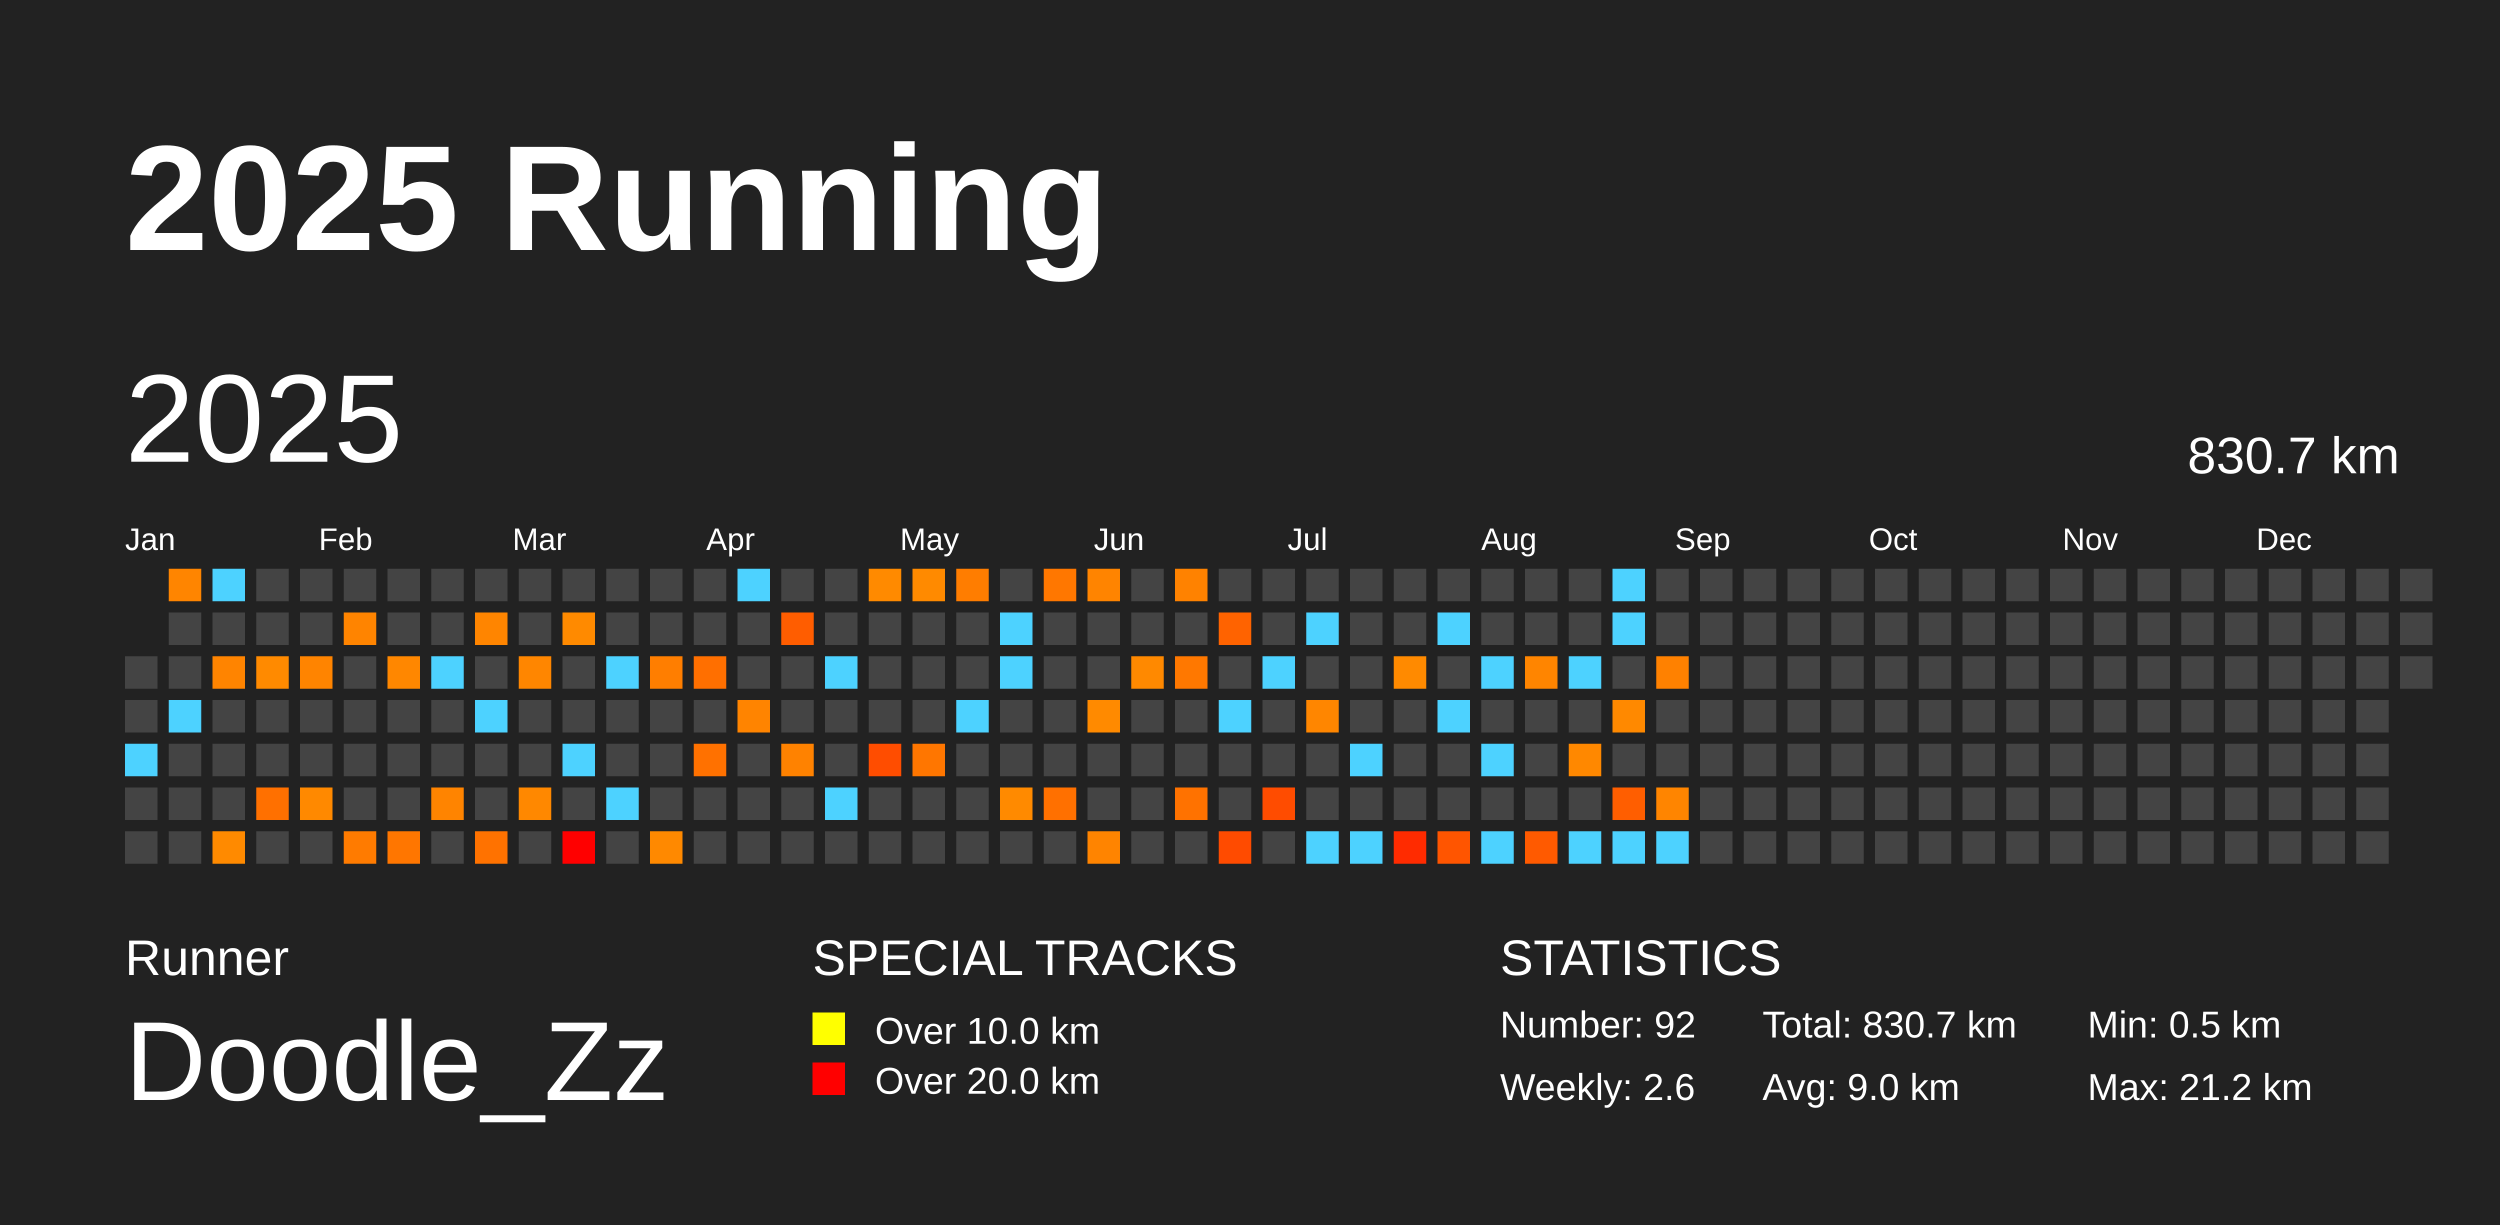
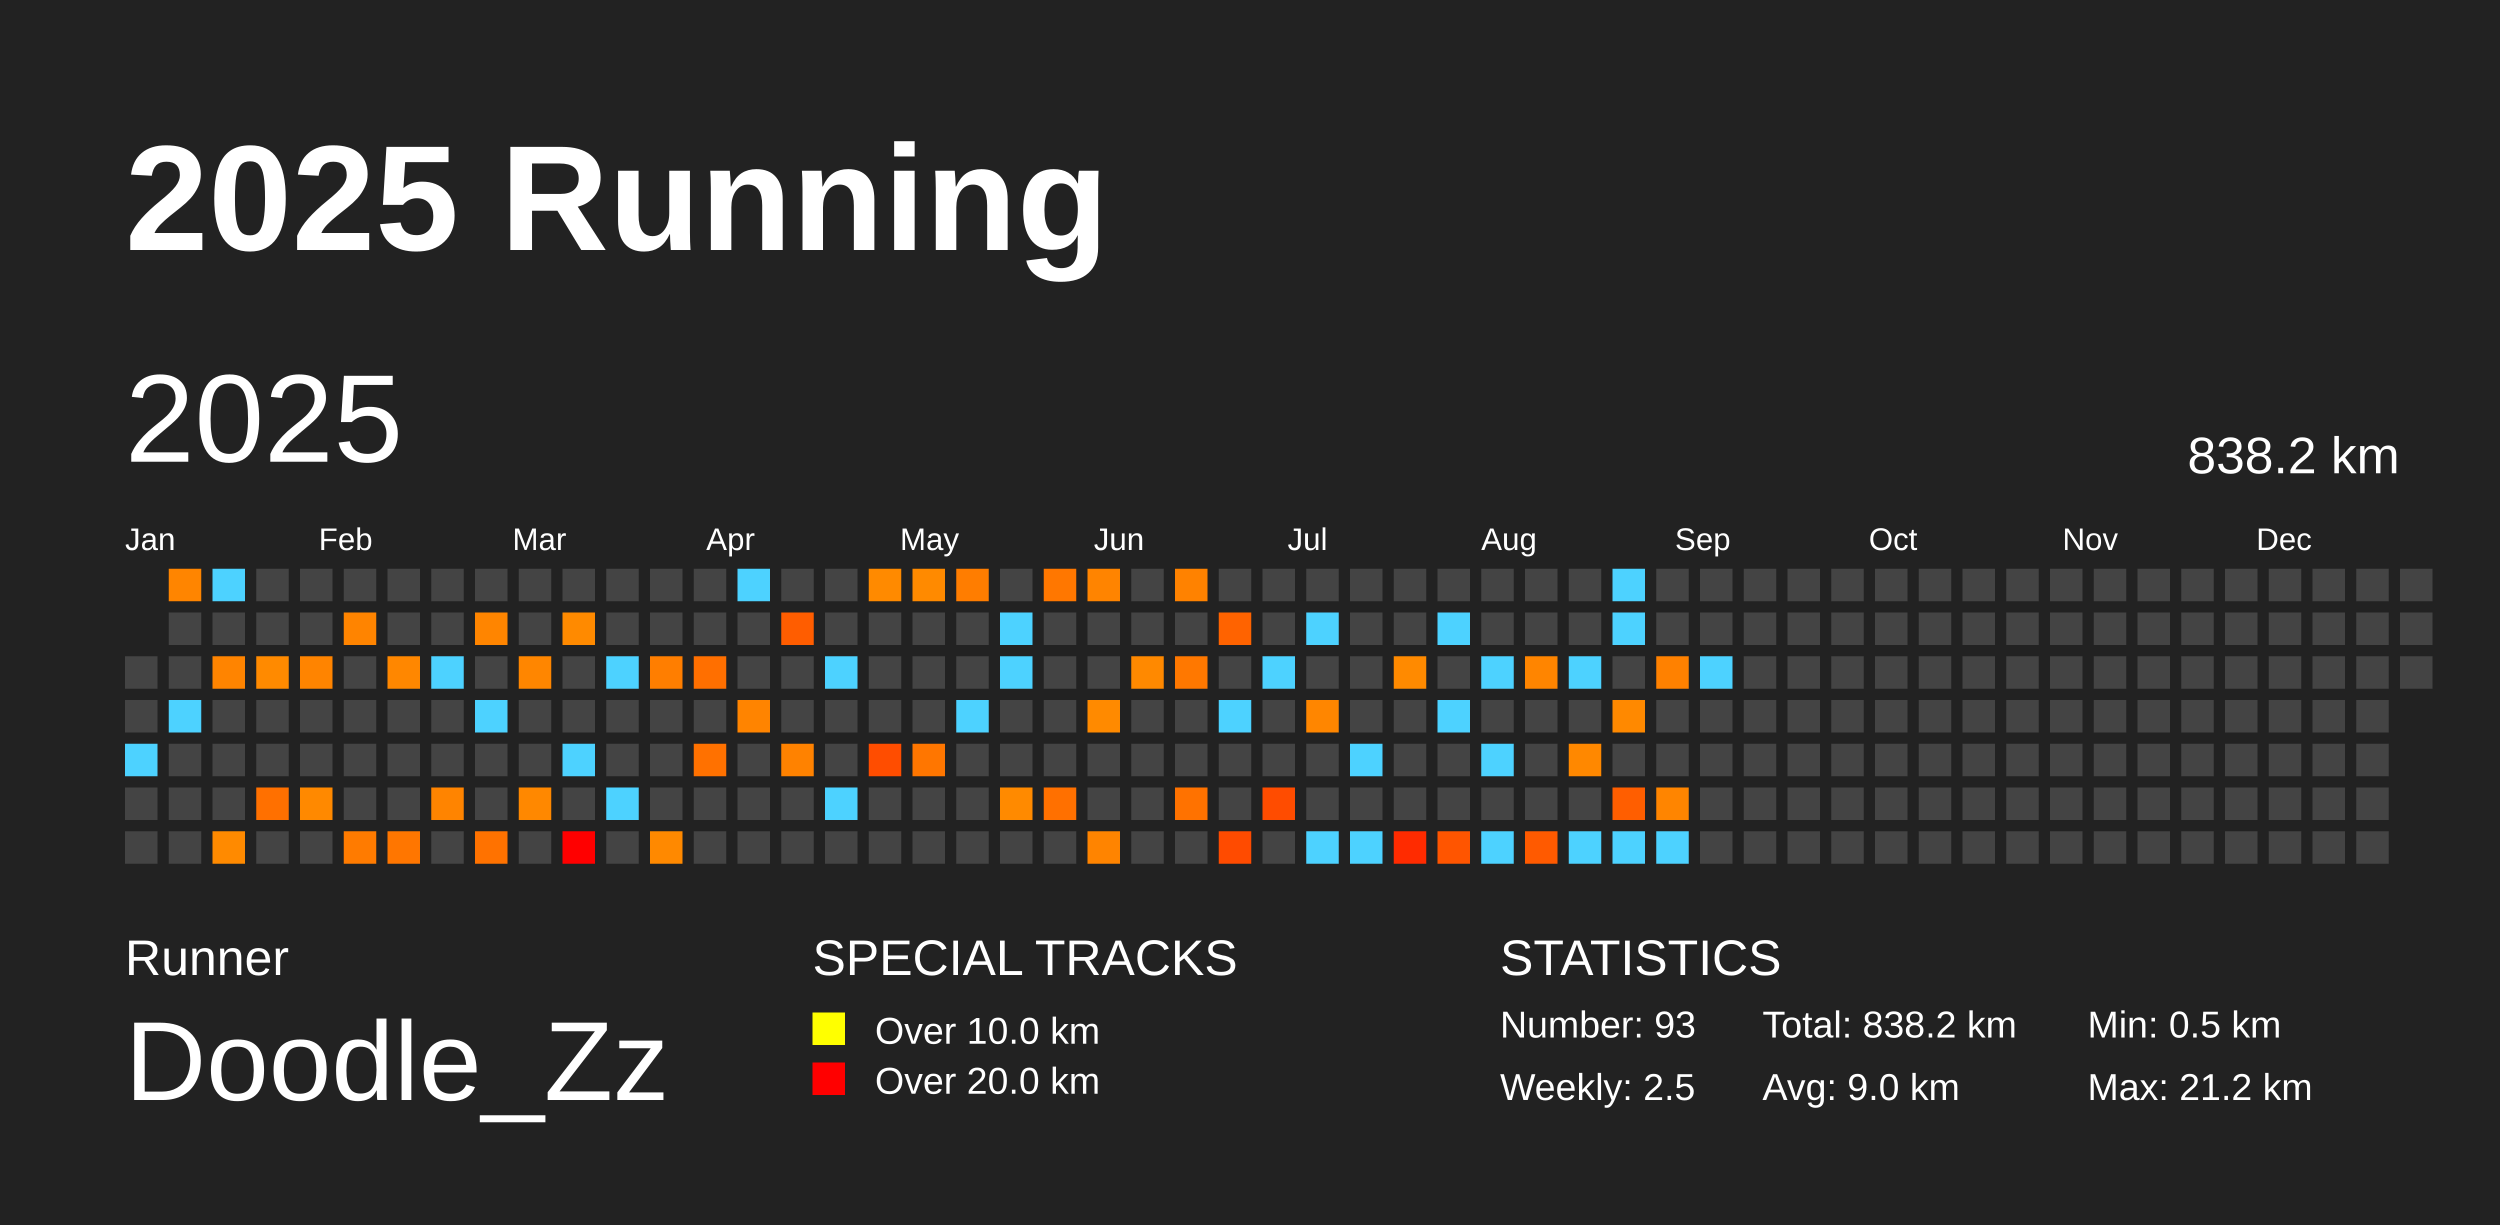
<svg xmlns="http://www.w3.org/2000/svg" baseProfile="full" height="98mm" version="1.1" viewBox="0,0,200,98" width="200mm">
  <defs />
  <rect fill="#222222" height="98" width="200" x="0" y="0" />
  <text fill="#FFFFFF" style="font-size:12px; font-family:Arial; font-weight:bold;" x="10" y="20">2025 Running</text>
  <text fill="#FFFFFF" style="font-size:4px; font-family:Arial" x="10" y="78">Runner</text>
  <text fill="#FFFFFF" style="font-size:9px; font-family:Arial" x="10" y="88">Doodle_Zz</text>
  <text fill="#FFFFFF" style="font-size:4px; font-family:Arial" x="65" y="78">SPECIAL TRACKS</text>
  <rect fill="yellow" height="2.6" width="2.6" x="65" y="81" />
  <text fill="#FFFFFF" style="font-size:3px; font-family:Arial" x="70" y="83.5">Over 10.0 km</text>
  <rect fill="red" height="2.6" width="2.6" x="65" y="85" />
  <text fill="#FFFFFF" style="font-size:3px; font-family:Arial" x="70" y="87.5">Over 20.0 km</text>
  <text fill="#FFFFFF" style="font-size:4px; font-family:Arial" x="120" y="78">STATISTICS</text>
-   <text fill="#FFFFFF" style="font-size:3px; font-family:Arial" x="120" y="83">Number: 92</text>
-   <text fill="#FFFFFF" style="font-size:3px; font-family:Arial" x="120" y="88">Weekly: 2.6</text>
-   <text fill="#FFFFFF" style="font-size:3px; font-family:Arial" x="141" y="83">Total: 830.7 km</text>
+   <text fill="#FFFFFF" style="font-size:3px; font-family:Arial" x="120" y="83">Number: 93</text>
+   <text fill="#FFFFFF" style="font-size:3px; font-family:Arial" x="120" y="88">Weekly: 2.5</text>
+   <text fill="#FFFFFF" style="font-size:3px; font-family:Arial" x="141" y="83">Total: 838.2 km</text>
  <text fill="#FFFFFF" style="font-size:3px; font-family:Arial" x="141" y="88">Avg: 9.0 km</text>
  <text fill="#FFFFFF" style="font-size:3px; font-family:Arial" x="167" y="83">Min: 0.5 km</text>
  <text fill="#FFFFFF" style="font-size:3px; font-family:Arial" x="167" y="88">Max: 21.2 km</text>
  <text dominant-baseline="hanging" fill="#FFFFFF" style="font-size:10.0px; font-family:Arial;" x="10" y="30">2025</text>
-   <text dominant-baseline="hanging" fill="#FFFFFF" style="font-size:4.125px; font-family:Arial;" x="175" y="35">830.7 km</text>
+   <text dominant-baseline="hanging" fill="#FFFFFF" style="font-size:4.125px; font-family:Arial;" x="175" y="35">838.2 km</text>
  <text fill="#FFFFFF" style="font-size:2.5px; font-family:Arial" x="10.0" y="44">Jan</text>
  <text fill="#FFFFFF" style="font-size:2.5px; font-family:Arial" x="25.5" y="44">Feb</text>
  <text fill="#FFFFFF" style="font-size:2.5px; font-family:Arial" x="41.0" y="44">Mar</text>
  <text fill="#FFFFFF" style="font-size:2.5px; font-family:Arial" x="56.5" y="44">Apr</text>
  <text fill="#FFFFFF" style="font-size:2.5px; font-family:Arial" x="72.0" y="44">May</text>
  <text fill="#FFFFFF" style="font-size:2.5px; font-family:Arial" x="87.5" y="44">Jun</text>
  <text fill="#FFFFFF" style="font-size:2.5px; font-family:Arial" x="103.0" y="44">Jul</text>
  <text fill="#FFFFFF" style="font-size:2.5px; font-family:Arial" x="118.5" y="44">Aug</text>
  <text fill="#FFFFFF" style="font-size:2.5px; font-family:Arial" x="134.0" y="44">Sep</text>
  <text fill="#FFFFFF" style="font-size:2.5px; font-family:Arial" x="149.5" y="44">Oct</text>
  <text fill="#FFFFFF" style="font-size:2.5px; font-family:Arial" x="165.0" y="44">Nov</text>
  <text fill="#FFFFFF" style="font-size:2.5px; font-family:Arial" x="180.5" y="44">Dec</text>
  <rect fill="#444444" height="2.6" width="2.6" x="10.0" y="52.5" />
  <rect fill="#444444" height="2.6" width="2.6" x="10.0" y="56.0" />
  <rect fill="#4dd2ff" height="2.6" width="2.6" x="10.0" y="59.5" />
  <rect fill="#444444" height="2.6" width="2.6" x="10.0" y="63.0" />
  <rect fill="#444444" height="2.6" width="2.6" x="10.0" y="66.5" />
  <rect fill="#ff8500" height="2.6" width="2.6" x="13.5" y="45.5" />
  <rect fill="#444444" height="2.6" width="2.6" x="13.5" y="49.0" />
  <rect fill="#444444" height="2.6" width="2.6" x="13.5" y="52.5" />
  <rect fill="#4dd2ff" height="2.6" width="2.6" x="13.5" y="56.0" />
  <rect fill="#444444" height="2.6" width="2.6" x="13.5" y="59.5" />
  <rect fill="#444444" height="2.6" width="2.6" x="13.5" y="63.0" />
  <rect fill="#444444" height="2.6" width="2.6" x="13.5" y="66.5" />
  <rect fill="#4dd2ff" height="2.6" width="2.6" x="17.0" y="45.5" />
  <rect fill="#444444" height="2.6" width="2.6" x="17.0" y="49.0" />
  <rect fill="#ff8400" height="2.6" width="2.6" x="17.0" y="52.5" />
  <rect fill="#444444" height="2.6" width="2.6" x="17.0" y="56.0" />
  <rect fill="#444444" height="2.6" width="2.6" x="17.0" y="59.5" />
  <rect fill="#444444" height="2.6" width="2.6" x="17.0" y="63.0" />
  <rect fill="#ff8a00" height="2.6" width="2.6" x="17.0" y="66.5" />
  <rect fill="#444444" height="2.6" width="2.6" x="20.5" y="45.5" />
  <rect fill="#444444" height="2.6" width="2.6" x="20.5" y="49.0" />
  <rect fill="#ff8a00" height="2.6" width="2.6" x="20.5" y="52.5" />
  <rect fill="#444444" height="2.6" width="2.6" x="20.5" y="56.0" />
  <rect fill="#444444" height="2.6" width="2.6" x="20.5" y="59.5" />
  <rect fill="#ff7000" height="2.6" width="2.6" x="20.5" y="63.0" />
  <rect fill="#444444" height="2.6" width="2.6" x="20.5" y="66.5" />
  <rect fill="#444444" height="2.6" width="2.6" x="24.0" y="45.5" />
  <rect fill="#444444" height="2.6" width="2.6" x="24.0" y="49.0" />
  <rect fill="#ff8400" height="2.6" width="2.6" x="24.0" y="52.5" />
  <rect fill="#444444" height="2.6" width="2.6" x="24.0" y="56.0" />
  <rect fill="#444444" height="2.6" width="2.6" x="24.0" y="59.5" />
  <rect fill="#ff8900" height="2.6" width="2.6" x="24.0" y="63.0" />
  <rect fill="#444444" height="2.6" width="2.6" x="24.0" y="66.5" />
  <rect fill="#444444" height="2.6" width="2.6" x="27.5" y="45.5" />
  <rect fill="#ff8400" height="2.6" width="2.6" x="27.5" y="49.0" />
  <rect fill="#444444" height="2.6" width="2.6" x="27.5" y="52.5" />
  <rect fill="#444444" height="2.6" width="2.6" x="27.5" y="56.0" />
  <rect fill="#444444" height="2.6" width="2.6" x="27.5" y="59.5" />
  <rect fill="#444444" height="2.6" width="2.6" x="27.5" y="63.0" />
  <rect fill="#ff7b00" height="2.6" width="2.6" x="27.5" y="66.5" />
  <rect fill="#444444" height="2.6" width="2.6" x="31.0" y="45.5" />
  <rect fill="#444444" height="2.6" width="2.6" x="31.0" y="49.0" />
  <rect fill="#ff8700" height="2.6" width="2.6" x="31.0" y="52.5" />
  <rect fill="#444444" height="2.6" width="2.6" x="31.0" y="56.0" />
  <rect fill="#444444" height="2.6" width="2.6" x="31.0" y="59.5" />
  <rect fill="#444444" height="2.6" width="2.6" x="31.0" y="63.0" />
  <rect fill="#ff7600" height="2.6" width="2.6" x="31.0" y="66.5" />
  <rect fill="#444444" height="2.6" width="2.6" x="34.5" y="45.5" />
  <rect fill="#444444" height="2.6" width="2.6" x="34.5" y="49.0" />
  <rect fill="#4dd2ff" height="2.6" width="2.6" x="34.5" y="52.5" />
  <rect fill="#444444" height="2.6" width="2.6" x="34.5" y="56.0" />
  <rect fill="#444444" height="2.6" width="2.6" x="34.5" y="59.5" />
  <rect fill="#ff8400" height="2.6" width="2.6" x="34.5" y="63.0" />
  <rect fill="#444444" height="2.6" width="2.6" x="34.5" y="66.5" />
  <rect fill="#444444" height="2.6" width="2.6" x="38.0" y="45.5" />
  <rect fill="#ff8500" height="2.6" width="2.6" x="38.0" y="49.0" />
  <rect fill="#444444" height="2.6" width="2.6" x="38.0" y="52.5" />
  <rect fill="#4dd2ff" height="2.6" width="2.6" x="38.0" y="56.0" />
  <rect fill="#444444" height="2.6" width="2.6" x="38.0" y="59.5" />
  <rect fill="#444444" height="2.6" width="2.6" x="38.0" y="63.0" />
  <rect fill="#ff7200" height="2.6" width="2.6" x="38.0" y="66.5" />
  <rect fill="#444444" height="2.6" width="2.6" x="41.5" y="45.5" />
  <rect fill="#444444" height="2.6" width="2.6" x="41.5" y="49.0" />
  <rect fill="#ff8600" height="2.6" width="2.6" x="41.5" y="52.5" />
  <rect fill="#444444" height="2.6" width="2.6" x="41.5" y="56.0" />
  <rect fill="#444444" height="2.6" width="2.6" x="41.5" y="59.5" />
  <rect fill="#ff8800" height="2.6" width="2.6" x="41.5" y="63.0" />
  <rect fill="#444444" height="2.6" width="2.6" x="41.5" y="66.5" />
  <rect fill="#444444" height="2.6" width="2.6" x="45.0" y="45.5" />
  <rect fill="#ff8a00" height="2.6" width="2.6" x="45.0" y="49.0" />
  <rect fill="#444444" height="2.6" width="2.6" x="45.0" y="52.5" />
  <rect fill="#444444" height="2.6" width="2.6" x="45.0" y="56.0" />
  <rect fill="#4dd2ff" height="2.6" width="2.6" x="45.0" y="59.5" />
  <rect fill="#444444" height="2.6" width="2.6" x="45.0" y="63.0" />
  <rect fill="red" height="2.6" width="2.6" x="45.0" y="66.5" />
  <rect fill="#444444" height="2.6" width="2.6" x="48.5" y="45.5" />
  <rect fill="#444444" height="2.6" width="2.6" x="48.5" y="49.0" />
  <rect fill="#4dd2ff" height="2.6" width="2.6" x="48.5" y="52.5" />
  <rect fill="#444444" height="2.6" width="2.6" x="48.5" y="56.0" />
  <rect fill="#444444" height="2.6" width="2.6" x="48.5" y="59.5" />
  <rect fill="#4dd2ff" height="2.6" width="2.6" x="48.5" y="63.0" />
  <rect fill="#444444" height="2.6" width="2.6" x="48.5" y="66.5" />
  <rect fill="#444444" height="2.6" width="2.6" x="52.0" y="45.5" />
  <rect fill="#444444" height="2.6" width="2.6" x="52.0" y="49.0" />
  <rect fill="#ff7e00" height="2.6" width="2.6" x="52.0" y="52.5" />
  <rect fill="#444444" height="2.6" width="2.6" x="52.0" y="56.0" />
  <rect fill="#444444" height="2.6" width="2.6" x="52.0" y="59.5" />
  <rect fill="#444444" height="2.6" width="2.6" x="52.0" y="63.0" />
  <rect fill="#ff8900" height="2.6" width="2.6" x="52.0" y="66.5" />
  <rect fill="#444444" height="2.6" width="2.6" x="55.5" y="45.5" />
  <rect fill="#444444" height="2.6" width="2.6" x="55.5" y="49.0" />
  <rect fill="#ff6f00" height="2.6" width="2.6" x="55.5" y="52.5" />
  <rect fill="#444444" height="2.6" width="2.6" x="55.5" y="56.0" />
  <rect fill="#ff7100" height="2.6" width="2.6" x="55.5" y="59.5" />
  <rect fill="#444444" height="2.6" width="2.6" x="55.5" y="63.0" />
  <rect fill="#444444" height="2.6" width="2.6" x="55.5" y="66.5" />
  <rect fill="#4dd2ff" height="2.6" width="2.6" x="59.0" y="45.5" />
  <rect fill="#444444" height="2.6" width="2.6" x="59.0" y="49.0" />
  <rect fill="#444444" height="2.6" width="2.6" x="59.0" y="52.5" />
  <rect fill="#ff8400" height="2.6" width="2.6" x="59.0" y="56.0" />
  <rect fill="#444444" height="2.6" width="2.6" x="59.0" y="59.5" />
  <rect fill="#444444" height="2.6" width="2.6" x="59.0" y="63.0" />
  <rect fill="#444444" height="2.6" width="2.6" x="59.0" y="66.5" />
  <rect fill="#444444" height="2.6" width="2.6" x="62.5" y="45.5" />
  <rect fill="#ff5d00" height="2.6" width="2.6" x="62.5" y="49.0" />
  <rect fill="#444444" height="2.6" width="2.6" x="62.5" y="52.5" />
  <rect fill="#444444" height="2.6" width="2.6" x="62.5" y="56.0" />
  <rect fill="#ff8200" height="2.6" width="2.6" x="62.5" y="59.5" />
  <rect fill="#444444" height="2.6" width="2.6" x="62.5" y="63.0" />
  <rect fill="#444444" height="2.6" width="2.6" x="62.5" y="66.5" />
  <rect fill="#444444" height="2.6" width="2.6" x="66.0" y="45.5" />
  <rect fill="#444444" height="2.6" width="2.6" x="66.0" y="49.0" />
  <rect fill="#4dd2ff" height="2.6" width="2.6" x="66.0" y="52.5" />
  <rect fill="#444444" height="2.6" width="2.6" x="66.0" y="56.0" />
  <rect fill="#444444" height="2.6" width="2.6" x="66.0" y="59.5" />
  <rect fill="#4dd2ff" height="2.6" width="2.6" x="66.0" y="63.0" />
  <rect fill="#444444" height="2.6" width="2.6" x="66.0" y="66.5" />
  <rect fill="#ff8a00" height="2.6" width="2.6" x="69.5" y="45.5" />
  <rect fill="#444444" height="2.6" width="2.6" x="69.5" y="49.0" />
  <rect fill="#444444" height="2.6" width="2.6" x="69.5" y="52.5" />
  <rect fill="#444444" height="2.6" width="2.6" x="69.5" y="56.0" />
  <rect fill="#ff4d00" height="2.6" width="2.6" x="69.5" y="59.5" />
  <rect fill="#444444" height="2.6" width="2.6" x="69.5" y="63.0" />
  <rect fill="#444444" height="2.6" width="2.6" x="69.5" y="66.5" />
  <rect fill="#ff8a00" height="2.6" width="2.6" x="73.0" y="45.5" />
  <rect fill="#444444" height="2.6" width="2.6" x="73.0" y="49.0" />
  <rect fill="#444444" height="2.6" width="2.6" x="73.0" y="52.5" />
  <rect fill="#444444" height="2.6" width="2.6" x="73.0" y="56.0" />
  <rect fill="#ff7600" height="2.6" width="2.6" x="73.0" y="59.5" />
  <rect fill="#444444" height="2.6" width="2.6" x="73.0" y="63.0" />
  <rect fill="#444444" height="2.6" width="2.6" x="73.0" y="66.5" />
  <rect fill="#ff7d00" height="2.6" width="2.6" x="76.5" y="45.5" />
  <rect fill="#444444" height="2.6" width="2.6" x="76.5" y="49.0" />
  <rect fill="#444444" height="2.6" width="2.6" x="76.5" y="52.5" />
  <rect fill="#4dd2ff" height="2.6" width="2.6" x="76.5" y="56.0" />
  <rect fill="#444444" height="2.6" width="2.6" x="76.5" y="59.5" />
  <rect fill="#444444" height="2.6" width="2.6" x="76.5" y="63.0" />
  <rect fill="#444444" height="2.6" width="2.6" x="76.5" y="66.5" />
  <rect fill="#444444" height="2.6" width="2.6" x="80.0" y="45.5" />
  <rect fill="#4dd2ff" height="2.6" width="2.6" x="80.0" y="49.0" />
  <rect fill="#4dd2ff" height="2.6" width="2.6" x="80.0" y="52.5" />
  <rect fill="#444444" height="2.6" width="2.6" x="80.0" y="56.0" />
  <rect fill="#444444" height="2.6" width="2.6" x="80.0" y="59.5" />
  <rect fill="#ff8a00" height="2.6" width="2.6" x="80.0" y="63.0" />
  <rect fill="#444444" height="2.6" width="2.6" x="80.0" y="66.5" />
  <rect fill="#ff7700" height="2.6" width="2.6" x="83.5" y="45.5" />
  <rect fill="#444444" height="2.6" width="2.6" x="83.5" y="49.0" />
  <rect fill="#444444" height="2.6" width="2.6" x="83.5" y="52.5" />
  <rect fill="#444444" height="2.6" width="2.6" x="83.5" y="56.0" />
  <rect fill="#444444" height="2.6" width="2.6" x="83.5" y="59.5" />
  <rect fill="#ff7000" height="2.6" width="2.6" x="83.5" y="63.0" />
  <rect fill="#444444" height="2.6" width="2.6" x="83.5" y="66.5" />
  <rect fill="#ff8400" height="2.6" width="2.6" x="87.0" y="45.5" />
  <rect fill="#444444" height="2.6" width="2.6" x="87.0" y="49.0" />
  <rect fill="#444444" height="2.6" width="2.6" x="87.0" y="52.5" />
  <rect fill="#ff8a00" height="2.6" width="2.6" x="87.0" y="56.0" />
  <rect fill="#444444" height="2.6" width="2.6" x="87.0" y="59.5" />
  <rect fill="#444444" height="2.6" width="2.6" x="87.0" y="63.0" />
  <rect fill="#ff8400" height="2.6" width="2.6" x="87.0" y="66.5" />
  <rect fill="#444444" height="2.6" width="2.6" x="90.5" y="45.5" />
  <rect fill="#444444" height="2.6" width="2.6" x="90.5" y="49.0" />
  <rect fill="#ff8900" height="2.6" width="2.6" x="90.5" y="52.5" />
  <rect fill="#444444" height="2.6" width="2.6" x="90.5" y="56.0" />
  <rect fill="#444444" height="2.6" width="2.6" x="90.5" y="59.5" />
  <rect fill="#444444" height="2.6" width="2.6" x="90.5" y="63.0" />
  <rect fill="#444444" height="2.6" width="2.6" x="90.5" y="66.5" />
  <rect fill="#ff8200" height="2.6" width="2.6" x="94.0" y="45.5" />
  <rect fill="#444444" height="2.6" width="2.6" x="94.0" y="49.0" />
  <rect fill="#ff7800" height="2.6" width="2.6" x="94.0" y="52.5" />
  <rect fill="#444444" height="2.6" width="2.6" x="94.0" y="56.0" />
  <rect fill="#444444" height="2.6" width="2.6" x="94.0" y="59.5" />
  <rect fill="#ff7200" height="2.6" width="2.6" x="94.0" y="63.0" />
  <rect fill="#444444" height="2.6" width="2.6" x="94.0" y="66.5" />
  <rect fill="#444444" height="2.6" width="2.6" x="97.5" y="45.5" />
  <rect fill="#ff6300" height="2.6" width="2.6" x="97.5" y="49.0" />
  <rect fill="#444444" height="2.6" width="2.6" x="97.5" y="52.5" />
  <rect fill="#4dd2ff" height="2.6" width="2.6" x="97.5" y="56.0" />
  <rect fill="#444444" height="2.6" width="2.6" x="97.5" y="59.5" />
  <rect fill="#444444" height="2.6" width="2.6" x="97.5" y="63.0" />
  <rect fill="#ff4b00" height="2.6" width="2.6" x="97.5" y="66.5" />
  <rect fill="#444444" height="2.6" width="2.6" x="101.0" y="45.5" />
  <rect fill="#444444" height="2.6" width="2.6" x="101.0" y="49.0" />
  <rect fill="#4dd2ff" height="2.6" width="2.6" x="101.0" y="52.5" />
  <rect fill="#444444" height="2.6" width="2.6" x="101.0" y="56.0" />
  <rect fill="#444444" height="2.6" width="2.6" x="101.0" y="59.5" />
  <rect fill="#ff4c00" height="2.6" width="2.6" x="101.0" y="63.0" />
  <rect fill="#444444" height="2.6" width="2.6" x="101.0" y="66.5" />
  <rect fill="#444444" height="2.6" width="2.6" x="104.5" y="45.5" />
  <rect fill="#4dd2ff" height="2.6" width="2.6" x="104.5" y="49.0" />
  <rect fill="#444444" height="2.6" width="2.6" x="104.5" y="52.5" />
  <rect fill="#ff8600" height="2.6" width="2.6" x="104.5" y="56.0" />
  <rect fill="#444444" height="2.6" width="2.6" x="104.5" y="59.5" />
  <rect fill="#444444" height="2.6" width="2.6" x="104.5" y="63.0" />
  <rect fill="#4dd2ff" height="2.6" width="2.6" x="104.5" y="66.5" />
  <rect fill="#444444" height="2.6" width="2.6" x="108.0" y="45.5" />
  <rect fill="#444444" height="2.6" width="2.6" x="108.0" y="49.0" />
  <rect fill="#444444" height="2.6" width="2.6" x="108.0" y="52.5" />
  <rect fill="#444444" height="2.6" width="2.6" x="108.0" y="56.0" />
  <rect fill="#4dd2ff" height="2.6" width="2.6" x="108.0" y="59.5" />
  <rect fill="#444444" height="2.6" width="2.6" x="108.0" y="63.0" />
  <rect fill="#4dd2ff" height="2.6" width="2.6" x="108.0" y="66.5" />
  <rect fill="#444444" height="2.6" width="2.6" x="111.5" y="45.5" />
  <rect fill="#444444" height="2.6" width="2.6" x="111.5" y="49.0" />
  <rect fill="#ff8a00" height="2.6" width="2.6" x="111.5" y="52.5" />
  <rect fill="#444444" height="2.6" width="2.6" x="111.5" y="56.0" />
  <rect fill="#444444" height="2.6" width="2.6" x="111.5" y="59.5" />
  <rect fill="#444444" height="2.6" width="2.6" x="111.5" y="63.0" />
  <rect fill="#ff2b00" height="2.6" width="2.6" x="111.5" y="66.5" />
  <rect fill="#444444" height="2.6" width="2.6" x="115.0" y="45.5" />
  <rect fill="#4dd2ff" height="2.6" width="2.6" x="115.0" y="49.0" />
  <rect fill="#444444" height="2.6" width="2.6" x="115.0" y="52.5" />
  <rect fill="#4dd2ff" height="2.6" width="2.6" x="115.0" y="56.0" />
  <rect fill="#444444" height="2.6" width="2.6" x="115.0" y="59.5" />
  <rect fill="#444444" height="2.6" width="2.6" x="115.0" y="63.0" />
  <rect fill="#ff5500" height="2.6" width="2.6" x="115.0" y="66.5" />
  <rect fill="#444444" height="2.6" width="2.6" x="118.5" y="45.5" />
  <rect fill="#444444" height="2.6" width="2.6" x="118.5" y="49.0" />
  <rect fill="#4dd2ff" height="2.6" width="2.6" x="118.5" y="52.5" />
  <rect fill="#444444" height="2.6" width="2.6" x="118.5" y="56.0" />
  <rect fill="#4dd2ff" height="2.6" width="2.6" x="118.5" y="59.5" />
  <rect fill="#444444" height="2.6" width="2.6" x="118.5" y="63.0" />
  <rect fill="#4dd2ff" height="2.6" width="2.6" x="118.5" y="66.5" />
  <rect fill="#444444" height="2.6" width="2.6" x="122.0" y="45.5" />
  <rect fill="#444444" height="2.6" width="2.6" x="122.0" y="49.0" />
  <rect fill="#ff8500" height="2.6" width="2.6" x="122.0" y="52.5" />
  <rect fill="#444444" height="2.6" width="2.6" x="122.0" y="56.0" />
  <rect fill="#444444" height="2.6" width="2.6" x="122.0" y="59.5" />
  <rect fill="#444444" height="2.6" width="2.6" x="122.0" y="63.0" />
  <rect fill="#ff5a00" height="2.6" width="2.6" x="122.0" y="66.5" />
  <rect fill="#444444" height="2.6" width="2.6" x="125.5" y="45.5" />
  <rect fill="#444444" height="2.6" width="2.6" x="125.5" y="49.0" />
  <rect fill="#4dd2ff" height="2.6" width="2.6" x="125.5" y="52.5" />
  <rect fill="#444444" height="2.6" width="2.6" x="125.5" y="56.0" />
  <rect fill="#ff8800" height="2.6" width="2.6" x="125.5" y="59.5" />
  <rect fill="#444444" height="2.6" width="2.6" x="125.5" y="63.0" />
  <rect fill="#4dd2ff" height="2.6" width="2.6" x="125.5" y="66.5" />
  <rect fill="#4dd2ff" height="2.6" width="2.6" x="129.0" y="45.5" />
  <rect fill="#4dd2ff" height="2.6" width="2.6" x="129.0" y="49.0" />
  <rect fill="#444444" height="2.6" width="2.6" x="129.0" y="52.5" />
  <rect fill="#ff8900" height="2.6" width="2.6" x="129.0" y="56.0" />
  <rect fill="#444444" height="2.6" width="2.6" x="129.0" y="59.5" />
  <rect fill="#ff5e00" height="2.6" width="2.6" x="129.0" y="63.0" />
  <rect fill="#4dd2ff" height="2.6" width="2.6" x="129.0" y="66.5" />
  <rect fill="#444444" height="2.6" width="2.6" x="132.5" y="45.5" />
  <rect fill="#444444" height="2.6" width="2.6" x="132.5" y="49.0" />
  <rect fill="#ff8100" height="2.6" width="2.6" x="132.5" y="52.5" />
  <rect fill="#444444" height="2.6" width="2.6" x="132.5" y="56.0" />
  <rect fill="#444444" height="2.6" width="2.6" x="132.5" y="59.5" />
  <rect fill="#ff8500" height="2.6" width="2.6" x="132.5" y="63.0" />
  <rect fill="#4dd2ff" height="2.6" width="2.6" x="132.5" y="66.5" />
  <rect fill="#444444" height="2.6" width="2.6" x="136.0" y="45.5" />
  <rect fill="#444444" height="2.6" width="2.6" x="136.0" y="49.0" />
-   <rect fill="#444444" height="2.6" width="2.6" x="136.0" y="52.5" />
+   <rect fill="#4dd2ff" height="2.6" width="2.6" x="136.0" y="52.5" />
  <rect fill="#444444" height="2.6" width="2.6" x="136.0" y="56.0" />
  <rect fill="#444444" height="2.6" width="2.6" x="136.0" y="59.5" />
  <rect fill="#444444" height="2.6" width="2.6" x="136.0" y="63.0" />
  <rect fill="#444444" height="2.6" width="2.6" x="136.0" y="66.5" />
  <rect fill="#444444" height="2.6" width="2.6" x="139.5" y="45.5" />
  <rect fill="#444444" height="2.6" width="2.6" x="139.5" y="49.0" />
  <rect fill="#444444" height="2.6" width="2.6" x="139.5" y="52.5" />
  <rect fill="#444444" height="2.6" width="2.6" x="139.5" y="56.0" />
  <rect fill="#444444" height="2.6" width="2.6" x="139.5" y="59.5" />
  <rect fill="#444444" height="2.6" width="2.6" x="139.5" y="63.0" />
  <rect fill="#444444" height="2.6" width="2.6" x="139.5" y="66.5" />
  <rect fill="#444444" height="2.6" width="2.6" x="143.0" y="45.5" />
  <rect fill="#444444" height="2.6" width="2.6" x="143.0" y="49.0" />
  <rect fill="#444444" height="2.6" width="2.6" x="143.0" y="52.5" />
  <rect fill="#444444" height="2.6" width="2.6" x="143.0" y="56.0" />
  <rect fill="#444444" height="2.6" width="2.6" x="143.0" y="59.5" />
  <rect fill="#444444" height="2.6" width="2.6" x="143.0" y="63.0" />
  <rect fill="#444444" height="2.6" width="2.6" x="143.0" y="66.5" />
  <rect fill="#444444" height="2.6" width="2.6" x="146.5" y="45.5" />
  <rect fill="#444444" height="2.6" width="2.6" x="146.5" y="49.0" />
  <rect fill="#444444" height="2.6" width="2.6" x="146.5" y="52.5" />
  <rect fill="#444444" height="2.6" width="2.6" x="146.5" y="56.0" />
  <rect fill="#444444" height="2.6" width="2.6" x="146.5" y="59.5" />
  <rect fill="#444444" height="2.6" width="2.6" x="146.5" y="63.0" />
  <rect fill="#444444" height="2.6" width="2.6" x="146.5" y="66.5" />
  <rect fill="#444444" height="2.6" width="2.6" x="150.0" y="45.5" />
  <rect fill="#444444" height="2.6" width="2.6" x="150.0" y="49.0" />
  <rect fill="#444444" height="2.6" width="2.6" x="150.0" y="52.5" />
  <rect fill="#444444" height="2.6" width="2.6" x="150.0" y="56.0" />
  <rect fill="#444444" height="2.6" width="2.6" x="150.0" y="59.5" />
  <rect fill="#444444" height="2.6" width="2.6" x="150.0" y="63.0" />
  <rect fill="#444444" height="2.6" width="2.6" x="150.0" y="66.5" />
  <rect fill="#444444" height="2.6" width="2.6" x="153.5" y="45.5" />
  <rect fill="#444444" height="2.6" width="2.6" x="153.5" y="49.0" />
  <rect fill="#444444" height="2.6" width="2.6" x="153.5" y="52.5" />
  <rect fill="#444444" height="2.6" width="2.6" x="153.5" y="56.0" />
  <rect fill="#444444" height="2.6" width="2.6" x="153.5" y="59.5" />
  <rect fill="#444444" height="2.6" width="2.6" x="153.5" y="63.0" />
  <rect fill="#444444" height="2.6" width="2.6" x="153.5" y="66.5" />
  <rect fill="#444444" height="2.6" width="2.6" x="157.0" y="45.5" />
  <rect fill="#444444" height="2.6" width="2.6" x="157.0" y="49.0" />
  <rect fill="#444444" height="2.6" width="2.6" x="157.0" y="52.5" />
  <rect fill="#444444" height="2.6" width="2.6" x="157.0" y="56.0" />
  <rect fill="#444444" height="2.6" width="2.6" x="157.0" y="59.5" />
  <rect fill="#444444" height="2.6" width="2.6" x="157.0" y="63.0" />
  <rect fill="#444444" height="2.6" width="2.6" x="157.0" y="66.5" />
  <rect fill="#444444" height="2.6" width="2.6" x="160.5" y="45.5" />
  <rect fill="#444444" height="2.6" width="2.6" x="160.5" y="49.0" />
  <rect fill="#444444" height="2.6" width="2.6" x="160.5" y="52.5" />
  <rect fill="#444444" height="2.6" width="2.6" x="160.5" y="56.0" />
  <rect fill="#444444" height="2.6" width="2.6" x="160.5" y="59.5" />
  <rect fill="#444444" height="2.6" width="2.6" x="160.5" y="63.0" />
  <rect fill="#444444" height="2.6" width="2.6" x="160.5" y="66.5" />
  <rect fill="#444444" height="2.6" width="2.6" x="164.0" y="45.5" />
  <rect fill="#444444" height="2.6" width="2.6" x="164.0" y="49.0" />
  <rect fill="#444444" height="2.6" width="2.6" x="164.0" y="52.5" />
  <rect fill="#444444" height="2.6" width="2.6" x="164.0" y="56.0" />
  <rect fill="#444444" height="2.6" width="2.6" x="164.0" y="59.5" />
  <rect fill="#444444" height="2.6" width="2.6" x="164.0" y="63.0" />
  <rect fill="#444444" height="2.6" width="2.6" x="164.0" y="66.5" />
  <rect fill="#444444" height="2.6" width="2.6" x="167.5" y="45.5" />
  <rect fill="#444444" height="2.6" width="2.6" x="167.5" y="49.0" />
  <rect fill="#444444" height="2.6" width="2.6" x="167.5" y="52.5" />
  <rect fill="#444444" height="2.6" width="2.6" x="167.5" y="56.0" />
  <rect fill="#444444" height="2.6" width="2.6" x="167.5" y="59.5" />
  <rect fill="#444444" height="2.6" width="2.6" x="167.5" y="63.0" />
  <rect fill="#444444" height="2.6" width="2.6" x="167.5" y="66.5" />
  <rect fill="#444444" height="2.6" width="2.6" x="171.0" y="45.5" />
  <rect fill="#444444" height="2.6" width="2.6" x="171.0" y="49.0" />
  <rect fill="#444444" height="2.6" width="2.6" x="171.0" y="52.5" />
  <rect fill="#444444" height="2.6" width="2.6" x="171.0" y="56.0" />
  <rect fill="#444444" height="2.6" width="2.6" x="171.0" y="59.5" />
  <rect fill="#444444" height="2.6" width="2.6" x="171.0" y="63.0" />
  <rect fill="#444444" height="2.6" width="2.6" x="171.0" y="66.5" />
  <rect fill="#444444" height="2.6" width="2.6" x="174.5" y="45.5" />
  <rect fill="#444444" height="2.6" width="2.6" x="174.5" y="49.0" />
  <rect fill="#444444" height="2.6" width="2.6" x="174.5" y="52.5" />
  <rect fill="#444444" height="2.6" width="2.6" x="174.5" y="56.0" />
  <rect fill="#444444" height="2.6" width="2.6" x="174.5" y="59.5" />
  <rect fill="#444444" height="2.6" width="2.6" x="174.5" y="63.0" />
  <rect fill="#444444" height="2.6" width="2.6" x="174.5" y="66.5" />
  <rect fill="#444444" height="2.6" width="2.6" x="178.0" y="45.5" />
  <rect fill="#444444" height="2.6" width="2.6" x="178.0" y="49.0" />
  <rect fill="#444444" height="2.6" width="2.6" x="178.0" y="52.5" />
  <rect fill="#444444" height="2.6" width="2.6" x="178.0" y="56.0" />
  <rect fill="#444444" height="2.6" width="2.6" x="178.0" y="59.5" />
  <rect fill="#444444" height="2.6" width="2.6" x="178.0" y="63.0" />
  <rect fill="#444444" height="2.6" width="2.6" x="178.0" y="66.5" />
  <rect fill="#444444" height="2.6" width="2.6" x="181.5" y="45.5" />
  <rect fill="#444444" height="2.6" width="2.6" x="181.5" y="49.0" />
  <rect fill="#444444" height="2.6" width="2.6" x="181.5" y="52.5" />
  <rect fill="#444444" height="2.6" width="2.6" x="181.5" y="56.0" />
  <rect fill="#444444" height="2.6" width="2.6" x="181.5" y="59.5" />
  <rect fill="#444444" height="2.6" width="2.6" x="181.5" y="63.0" />
  <rect fill="#444444" height="2.6" width="2.6" x="181.5" y="66.5" />
  <rect fill="#444444" height="2.6" width="2.6" x="185.0" y="45.5" />
  <rect fill="#444444" height="2.6" width="2.6" x="185.0" y="49.0" />
  <rect fill="#444444" height="2.6" width="2.6" x="185.0" y="52.5" />
  <rect fill="#444444" height="2.6" width="2.6" x="185.0" y="56.0" />
  <rect fill="#444444" height="2.6" width="2.6" x="185.0" y="59.5" />
  <rect fill="#444444" height="2.6" width="2.6" x="185.0" y="63.0" />
  <rect fill="#444444" height="2.6" width="2.6" x="185.0" y="66.5" />
  <rect fill="#444444" height="2.6" width="2.6" x="188.5" y="45.5" />
  <rect fill="#444444" height="2.6" width="2.6" x="188.5" y="49.0" />
  <rect fill="#444444" height="2.6" width="2.6" x="188.5" y="52.5" />
  <rect fill="#444444" height="2.6" width="2.6" x="188.5" y="56.0" />
  <rect fill="#444444" height="2.6" width="2.6" x="188.5" y="59.5" />
  <rect fill="#444444" height="2.6" width="2.6" x="188.5" y="63.0" />
  <rect fill="#444444" height="2.6" width="2.6" x="188.5" y="66.5" />
  <rect fill="#444444" height="2.6" width="2.6" x="192.0" y="45.5" />
  <rect fill="#444444" height="2.6" width="2.6" x="192.0" y="49.0" />
  <rect fill="#444444" height="2.6" width="2.6" x="192.0" y="52.5" />
</svg>
